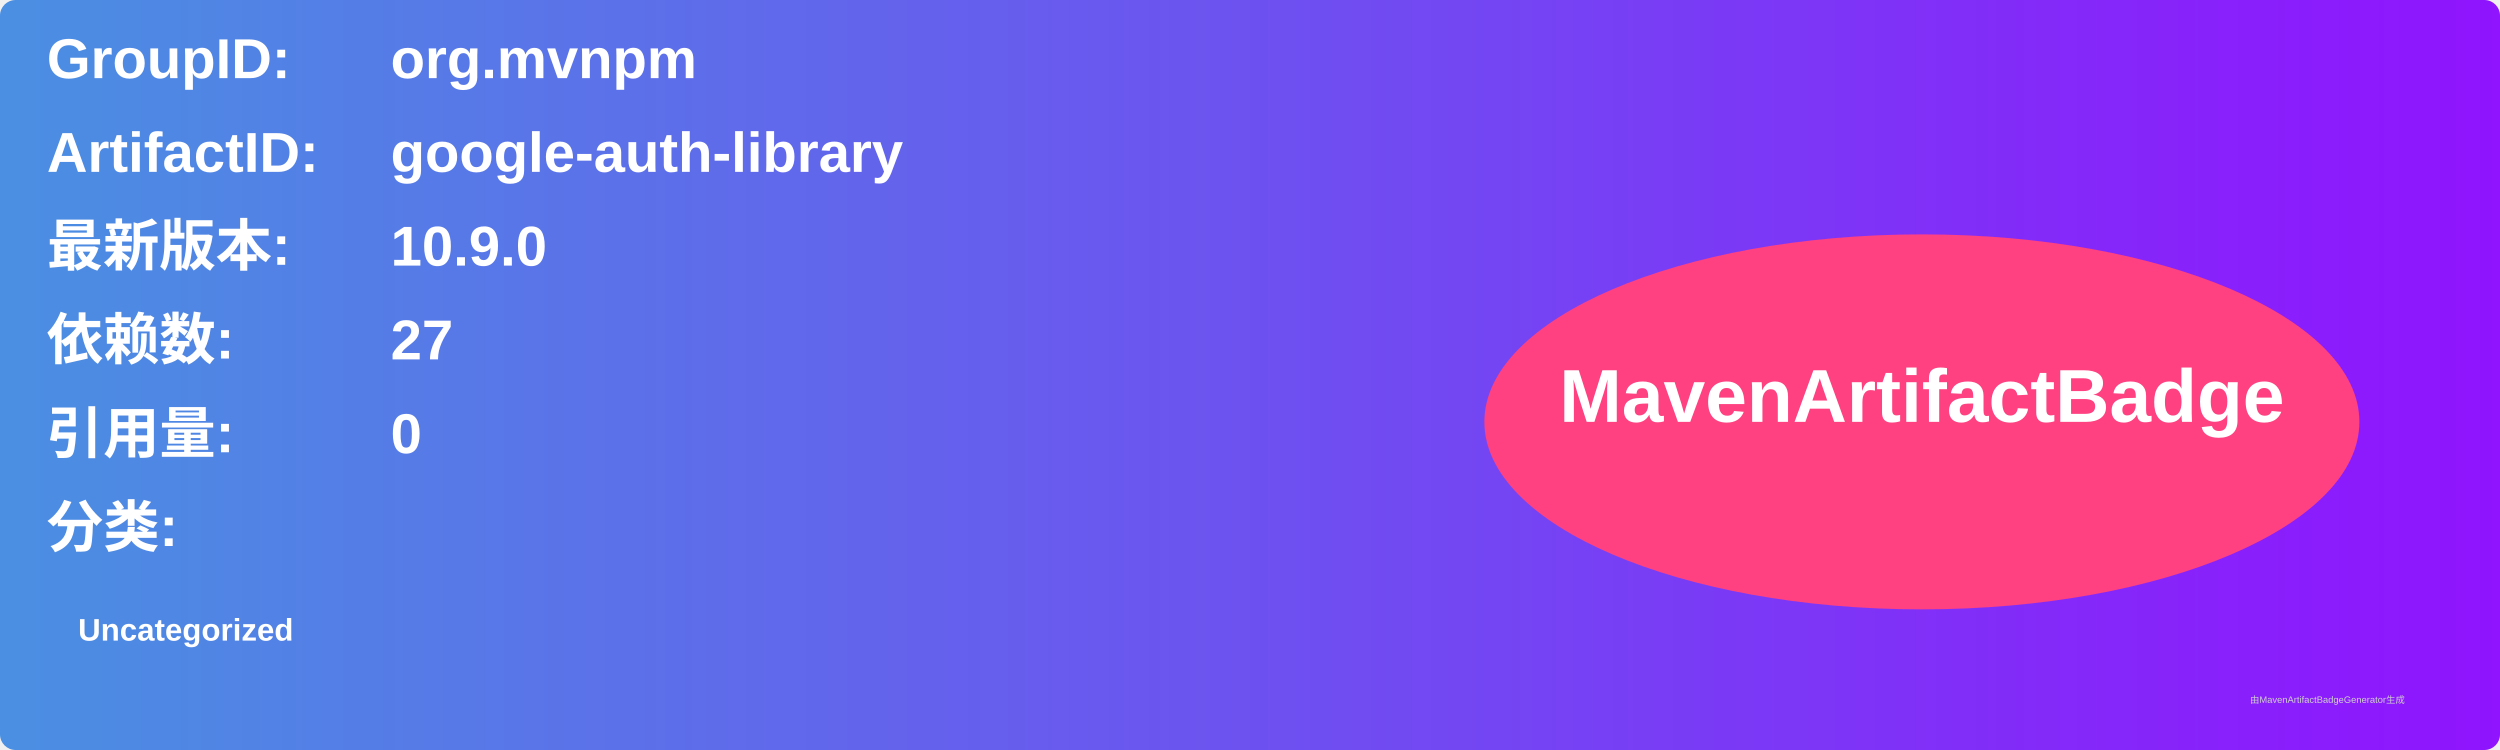
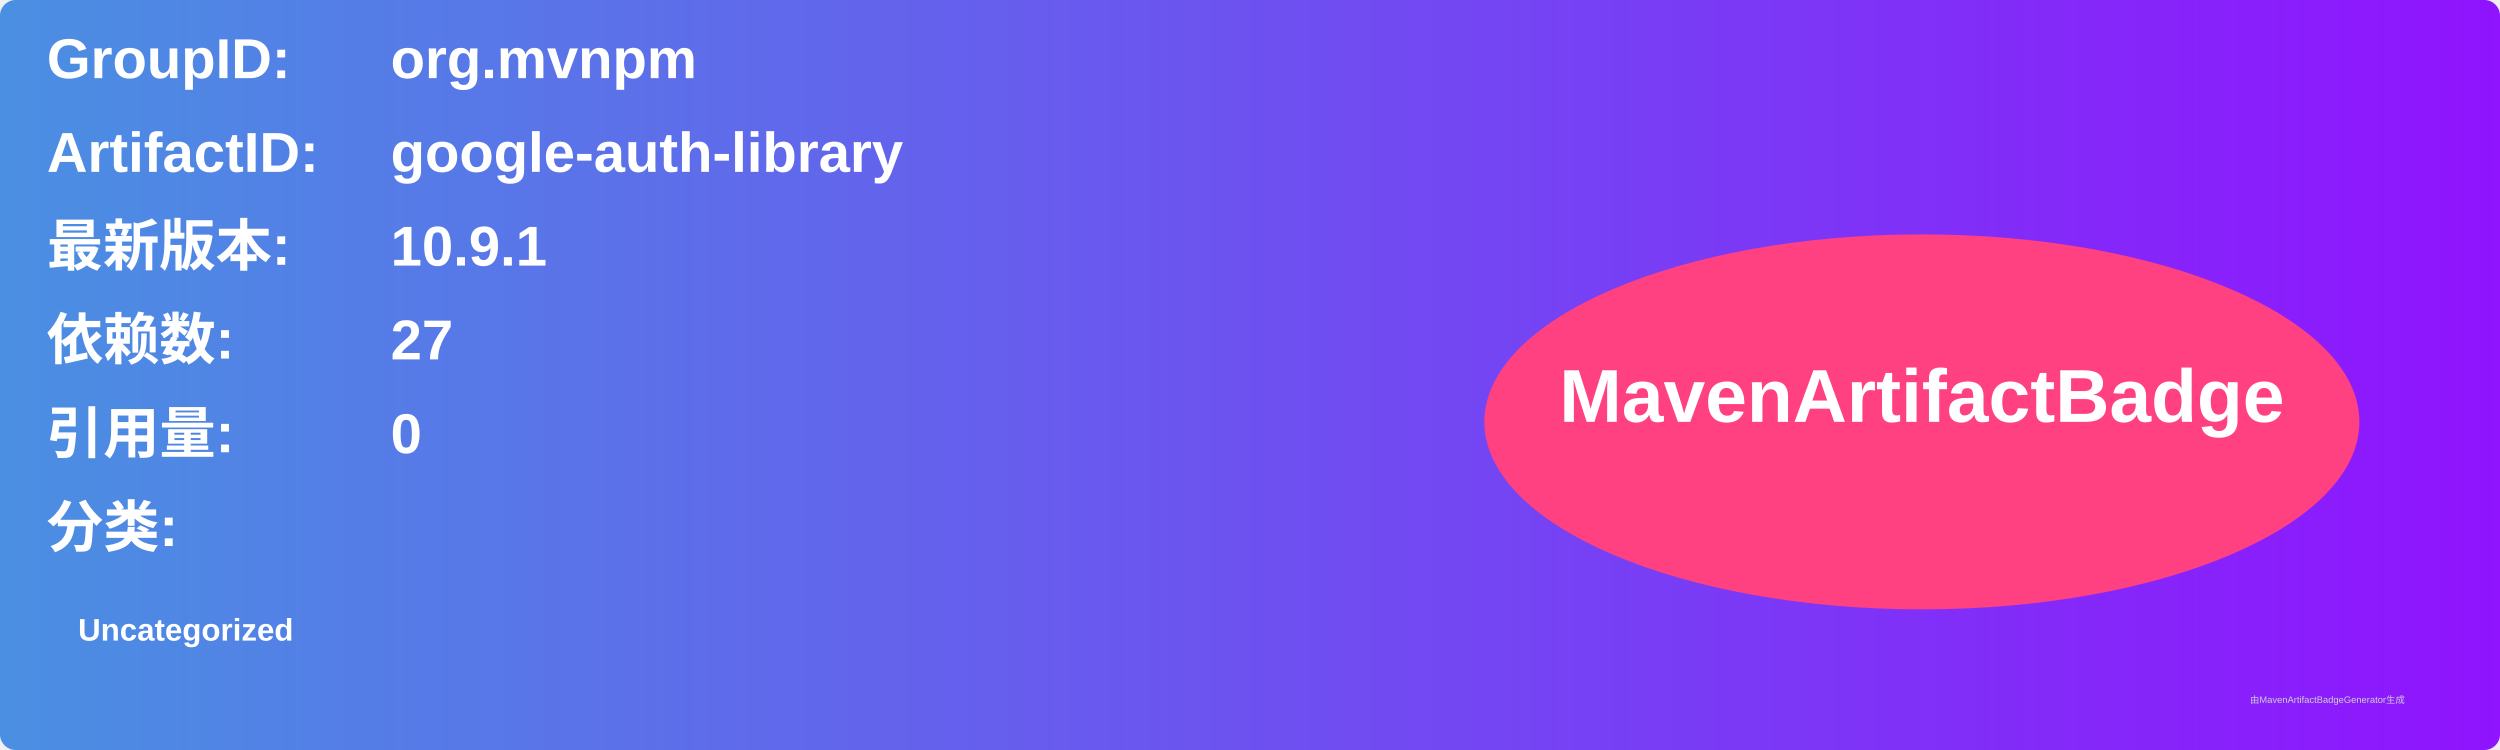
<svg xmlns="http://www.w3.org/2000/svg" width="800" height="240" viewBox="0 0 800 240">
  <linearGradient id="grad" x1="0%" y1="0%" x2="100%" y2="0%">
    <stop offset="0%" stop-color="#4a90e2" />
    <stop offset="100%" stop-color="#9013fe" />
  </linearGradient>
  <rect width="100%" height="100%" rx="5" ry="5" fill="url(#grad)" />
  <g transform="translate(15, 15)">
    <text x="0" y="10" font-family="Arial" font-size="18" fill="white" font-weight="bold" width="260">GroupID:</text>
    <text x="110" y="10" font-family="Arial" font-size="18" fill="white" font-weight="bold" width="460">org.mvnpm</text>
    <text x="0" y="40" font-family="Arial" font-size="18" fill="white" font-weight="bold" width="260">ArtifactID:</text>
    <text x="110" y="40" font-family="Arial" font-size="18" fill="white" font-weight="bold" width="460">google-auth-library</text>
    <text x="0" y="70" font-family="Arial" font-size="18" fill="white" font-weight="bold">最新版本:</text>
    <text x="110" y="70" font-family="Arial" font-size="18" fill="white" font-weight="bold">
-       <tspan font-weight="bold">10.9.0</tspan>
+       <tspan font-weight="bold">10.9.1</tspan>
    </text>
    <text x="0" y="100" font-family="Arial" font-size="18" fill="white" font-weight="bold">依赖数: </text>
    <text x="110" y="100" font-family="Arial" font-size="18" fill="white">
      <tspan font-weight="bold">27</tspan>
    </text>
    <text x="0" y="130" font-family="Arial" font-size="18" fill="white" font-weight="bold">引用量: </text>
    <text x="110" y="130" font-family="Arial" font-size="18" fill="white">
      <tspan font-weight="bold">0</tspan>
    </text>
    <text x="0" y="160" font-family="Arial" font-size="18" fill="white" font-weight="bold">分类:</text>
    <text x="10" y="190" font-family="Arial" font-size="10" fill="white">
      <tspan font-weight="bold">Uncategorized</tspan>
    </text>
    <ellipse cx="600" cy="120" rx="140" ry="60" fill="#ff4081" />
    <text x="600" y="120" text-anchor="middle" font-family="Arial" font-size="24" fill="white" font-weight="bold">MavenArtifactBadge</text>
  </g>
  <text x="720" y="225" font-family="Arial" font-size="3" fill="#d0d0d0">由MavenArtifactBadgeGenerator生成</text>
</svg>
